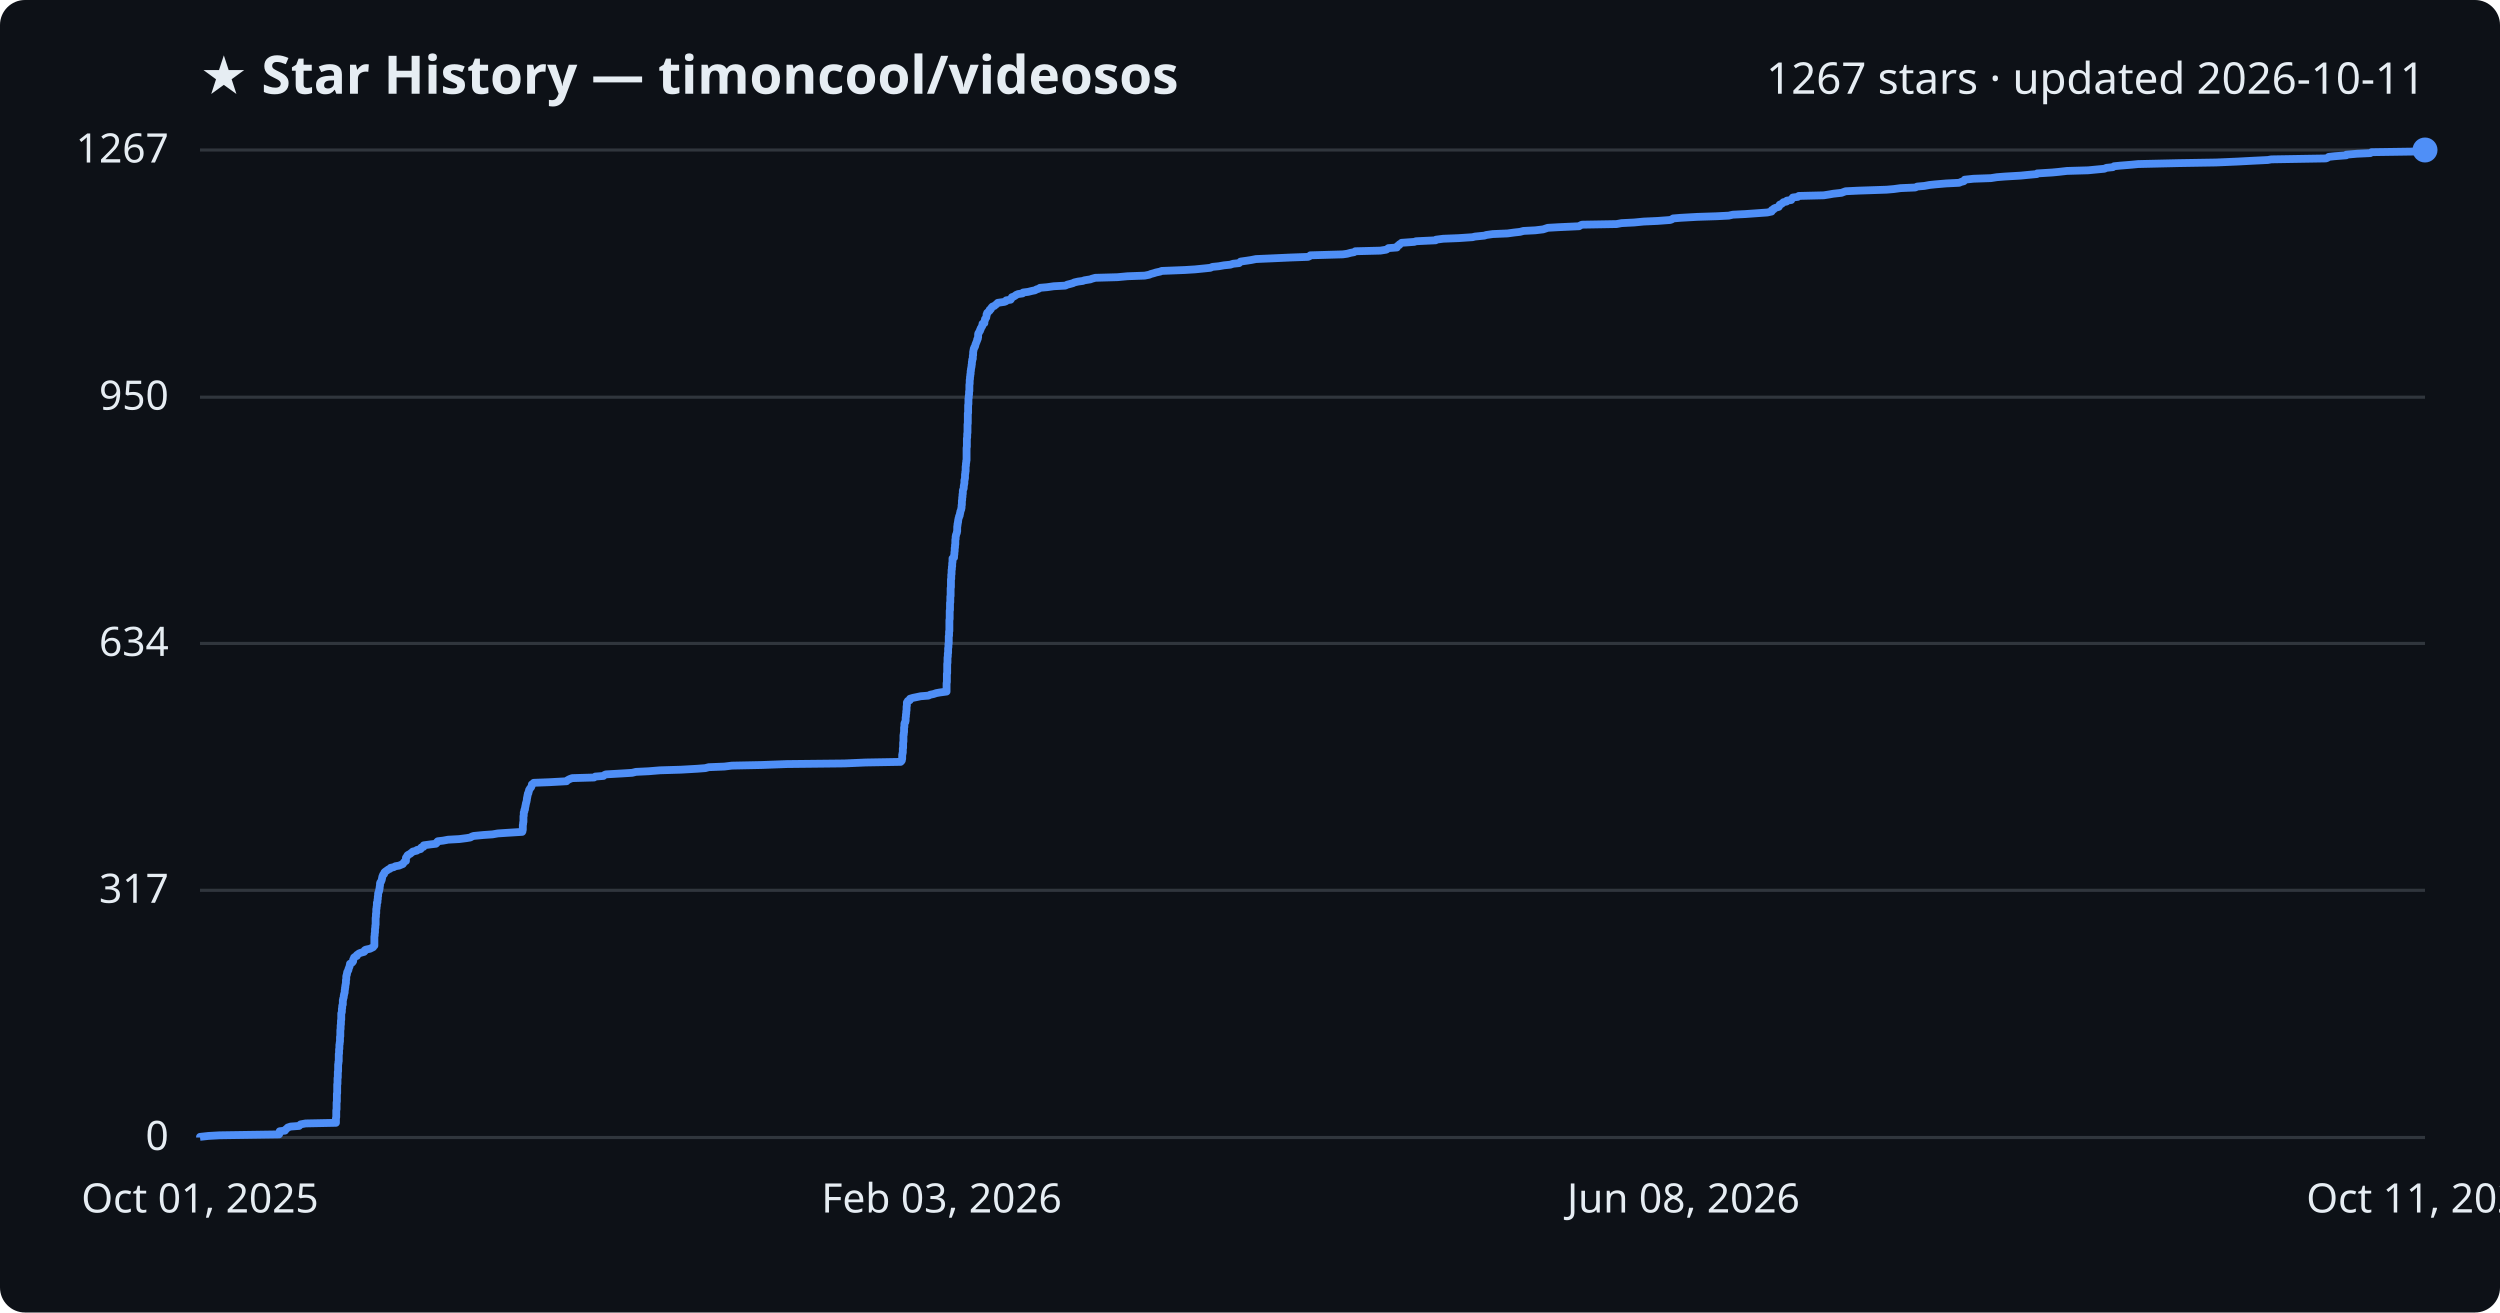
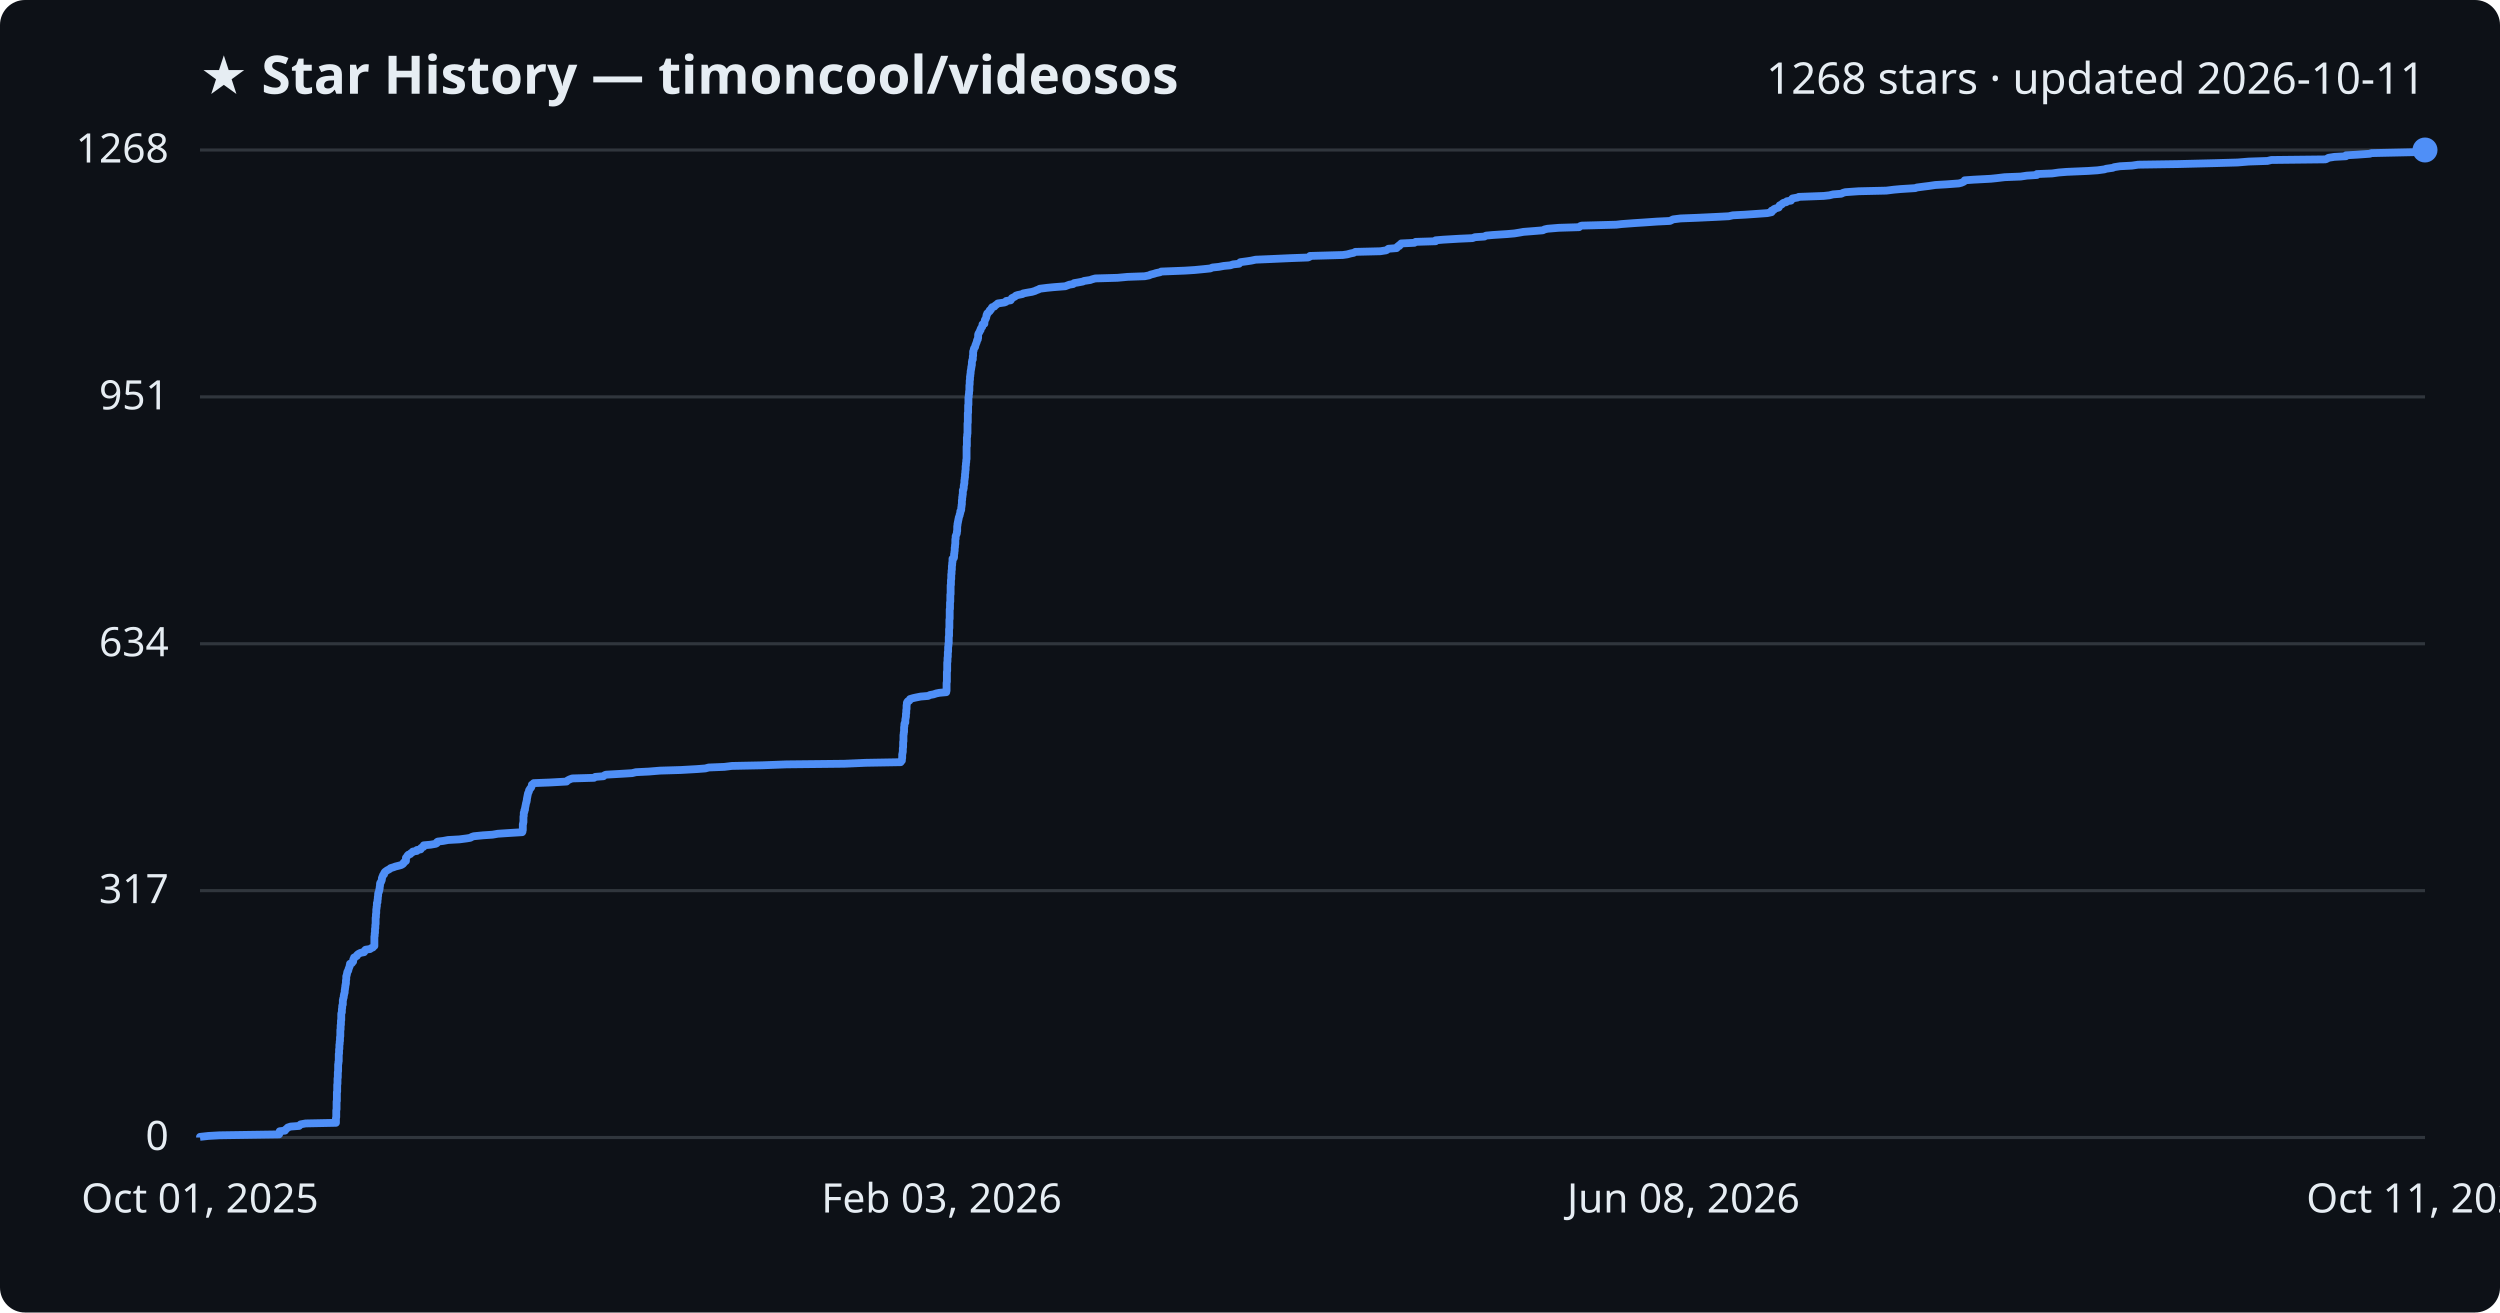
<svg xmlns="http://www.w3.org/2000/svg" viewBox="0 0 800 420" font-family="Segoe UI, sans-serif">
  <rect width="800" height="420" fill="#0d1117" rx="8" />
  <text x="64" y="30" fill="#e6edf3" font-size="17" font-weight="700">★ Star History — timoncool/videosos</text>
-   <text x="776" y="30" fill="#e6edf3" font-size="14" text-anchor="end">1267 stars · updated 2026-10-11</text>
+   <text x="776" y="30" fill="#e6edf3" font-size="14" text-anchor="end">1268 stars · updated 2026-10-11</text>
  <line x1="64" y1="364.0" x2="776" y2="364.0" stroke="#30363d" stroke-width="1" />
  <text x="54" y="368.0" fill="#e6edf3" font-size="13" text-anchor="end">0</text>
-   <line x1="64" y1="284.9" x2="776" y2="284.9" stroke="#30363d" stroke-width="1" />
-   <text x="54" y="288.9" fill="#e6edf3" font-size="13" text-anchor="end">317</text>
-   <line x1="64" y1="205.9" x2="776" y2="205.9" stroke="#30363d" stroke-width="1" />
-   <text x="54" y="209.9" fill="#e6edf3" font-size="13" text-anchor="end">634</text>
-   <line x1="64" y1="127.1" x2="776" y2="127.1" stroke="#30363d" stroke-width="1" />
-   <text x="54" y="131.1" fill="#e6edf3" font-size="13" text-anchor="end">950</text>
+   <line x1="64" y1="285.0" x2="776" y2="285.0" stroke="#30363d" stroke-width="1" />
+   <text x="54" y="289.0" fill="#e6edf3" font-size="13" text-anchor="end">317</text>
+   <line x1="64" y1="206.0" x2="776" y2="206.0" stroke="#30363d" stroke-width="1" />
+   <text x="54" y="210.0" fill="#e6edf3" font-size="13" text-anchor="end">634</text>
+   <line x1="64" y1="127.0" x2="776" y2="127.0" stroke="#30363d" stroke-width="1" />
+   <text x="54" y="131.0" fill="#e6edf3" font-size="13" text-anchor="end">951</text>
  <line x1="64" y1="48.0" x2="776" y2="48.0" stroke="#30363d" stroke-width="1" />
-   <text x="54" y="52.0" fill="#e6edf3" font-size="13" text-anchor="end">1267</text>
-   <path d="M64.0,364.0 L64.0,363.8 L66.7,363.5 L70.2,363.3 L89.3,363.0 L89.4,362.8 L89.4,362.5 L89.4,362.3 L89.5,362.0 L91.2,361.8 L91.3,361.5 L91.6,361.3 L91.9,361.0 L92.1,360.8 L93.0,360.5 L95.7,360.3 L96.0,360.0 L96.2,359.8 L97.8,359.5 L107.5,359.3 L107.5,359.0 L107.5,358.8 L107.5,358.5 L107.5,358.3 L107.5,358.0 L107.5,357.8 L107.6,357.5 L107.6,357.3 L107.6,357.0 L107.6,356.8 L107.6,356.5 L107.6,356.3 L107.6,356.0 L107.6,355.8 L107.6,355.5 L107.6,355.3 L107.7,355.0 L107.7,354.8 L107.7,354.5 L107.7,354.3 L107.7,354.0 L107.7,353.8 L107.7,353.5 L107.7,353.3 L107.7,353.0 L107.7,352.8 L107.8,352.5 L107.8,352.3 L107.8,352.0 L107.8,351.8 L107.8,351.5 L107.8,351.3 L107.8,351.0 L107.8,350.8 L107.8,350.5 L107.8,350.3 L107.8,350.0 L107.9,349.8 L107.9,349.5 L107.9,349.3 L107.9,349.0 L107.9,348.8 L107.9,348.5 L107.9,348.3 L107.9,348.0 L107.9,347.8 L107.9,347.5 L107.9,347.3 L107.9,347.0 L108.0,346.8 L108.0,346.5 L108.0,346.3 L108.0,346.0 L108.0,345.8 L108.0,345.5 L108.0,345.3 L108.0,345.0 L108.1,344.8 L108.1,344.5 L108.1,344.3 L108.1,344.0 L108.1,343.8 L108.1,343.5 L108.1,343.3 L108.1,343.0 L108.2,342.8 L108.2,342.6 L108.2,342.3 L108.2,342.1 L108.2,341.8 L108.2,341.6 L108.2,341.3 L108.2,341.1 L108.2,340.8 L108.2,340.6 L108.3,340.3 L108.3,340.1 L108.3,339.8 L108.4,339.6 L108.4,339.3 L108.4,339.1 L108.4,338.8 L108.4,338.6 L108.4,338.3 L108.4,338.1 L108.4,337.8 L108.4,337.6 L108.4,337.3 L108.5,337.1 L108.5,336.8 L108.5,336.6 L108.5,336.3 L108.5,336.1 L108.5,335.8 L108.6,335.6 L108.6,335.3 L108.6,335.1 L108.6,334.8 L108.6,334.6 L108.6,334.3 L108.7,334.1 L108.7,333.8 L108.7,333.6 L108.8,333.3 L108.8,333.1 L108.8,332.8 L108.8,332.6 L108.8,332.3 L108.8,332.1 L108.8,331.8 L108.9,331.6 L108.9,331.3 L108.9,331.1 L108.9,330.8 L108.9,330.6 L108.9,330.3 L108.9,330.1 L108.9,329.8 L108.9,329.6 L109.0,329.3 L109.0,329.1 L109.0,328.8 L109.0,328.6 L109.0,328.3 L109.0,328.1 L109.1,327.8 L109.1,327.6 L109.1,327.3 L109.1,327.1 L109.1,326.8 L109.1,326.6 L109.2,326.3 L109.2,326.1 L109.2,325.8 L109.2,325.6 L109.2,325.3 L109.2,325.1 L109.2,324.8 L109.2,324.6 L109.2,324.3 L109.3,324.1 L109.4,323.8 L109.4,323.6 L109.4,323.3 L109.4,323.1 L109.4,322.8 L109.5,322.6 L109.5,322.3 L109.5,322.1 L109.5,321.9 L109.6,321.6 L109.7,321.4 L109.7,321.1 L109.7,320.9 L109.7,320.6 L109.7,320.4 L109.7,320.1 L109.8,319.9 L109.8,319.6 L109.9,319.4 L110.0,319.1 L110.0,318.9 L110.0,318.6 L110.1,318.4 L110.1,318.1 L110.2,317.9 L110.3,317.6 L110.3,317.4 L110.3,317.1 L110.3,316.9 L110.4,316.6 L110.4,316.4 L110.4,316.1 L110.5,315.9 L110.5,315.6 L110.5,315.4 L110.6,315.1 L110.6,314.9 L110.7,314.6 L110.7,314.4 L110.7,314.1 L110.7,313.9 L110.7,313.6 L110.8,313.4 L110.8,313.1 L110.8,312.9 L110.8,312.6 L110.8,312.4 L110.9,312.1 L111.0,311.9 L111.0,311.6 L111.1,311.4 L111.1,311.1 L111.2,310.9 L111.4,310.6 L111.5,310.4 L111.5,310.1 L111.6,309.9 L111.7,309.6 L111.8,309.4 L111.9,309.1 L111.9,308.9 L112.0,308.6 L112.0,308.4 L112.6,308.1 L112.8,307.9 L113.0,307.6 L113.0,307.4 L113.0,307.1 L113.1,306.9 L113.3,306.6 L113.3,306.4 L113.7,306.1 L114.2,305.9 L114.2,305.6 L114.5,305.4 L114.9,305.1 L115.4,304.9 L116.5,304.6 L116.7,304.4 L116.7,304.1 L117.0,303.9 L118.4,303.6 L118.8,303.4 L119.4,303.1 L119.5,302.9 L119.8,302.6 L119.8,302.4 L119.8,302.1 L119.8,301.9 L119.8,301.6 L119.8,301.4 L119.8,301.1 L119.8,300.9 L119.8,300.7 L119.8,300.4 L119.8,300.2 L119.8,299.9 L119.8,299.7 L119.9,299.4 L119.9,299.2 L119.9,298.9 L119.9,298.7 L120.0,298.4 L120.0,298.2 L120.0,297.9 L120.0,297.7 L120.0,297.4 L120.0,297.2 L120.1,296.9 L120.1,296.7 L120.1,296.4 L120.1,296.2 L120.2,295.9 L120.2,295.7 L120.2,295.4 L120.2,295.2 L120.2,294.9 L120.2,294.7 L120.2,294.4 L120.2,294.2 L120.2,293.9 L120.2,293.7 L120.3,293.4 L120.3,293.2 L120.3,292.9 L120.3,292.7 L120.3,292.4 L120.4,292.2 L120.4,291.9 L120.4,291.7 L120.4,291.4 L120.4,291.2 L120.4,290.9 L120.5,290.7 L120.5,290.4 L120.5,290.2 L120.6,289.9 L120.6,289.7 L120.6,289.4 L120.6,289.2 L120.6,288.9 L120.8,288.7 L120.8,288.4 L120.8,288.2 L120.8,287.9 L120.9,287.7 L120.9,287.4 L120.9,287.2 L120.9,286.9 L121.0,286.7 L121.0,286.4 L121.0,286.2 L121.0,285.9 L121.1,285.7 L121.2,285.4 L121.3,285.2 L121.3,284.9 L121.4,284.7 L121.4,284.4 L121.5,284.2 L121.5,283.9 L121.5,283.7 L121.6,283.4 L121.6,283.2 L121.6,282.9 L121.6,282.7 L121.7,282.4 L121.9,282.2 L122.0,281.9 L122.1,281.7 L122.2,281.4 L122.2,281.2 L122.3,280.9 L122.3,280.7 L122.4,280.4 L122.5,280.2 L122.6,279.9 L122.9,279.7 L122.9,279.5 L123.0,279.2 L123.2,279.0 L123.6,278.7 L123.9,278.5 L124.3,278.2 L124.8,278.0 L125.0,277.7 L126.0,277.5 L126.5,277.2 L127.7,277.0 L128.4,276.7 L128.9,276.5 L129.1,276.2 L129.2,276.0 L129.5,275.7 L129.9,275.5 L129.9,275.2 L129.9,275.0 L129.9,274.7 L129.9,274.5 L130.1,274.2 L130.3,274.0 L130.4,273.7 L130.7,273.5 L131.3,273.2 L131.5,273.0 L131.9,272.7 L132.1,272.5 L133.4,272.2 L133.4,272.0 L134.6,271.7 L134.7,271.5 L134.8,271.2 L135.5,271.0 L135.5,270.7 L135.6,270.5 L137.8,270.2 L139.5,270.0 L139.8,269.7 L139.8,269.5 L140.1,269.2 L141.8,269.0 L143.4,268.7 L147.0,268.5 L149.3,268.2 L150.5,268.0 L151.0,267.7 L151.6,267.5 L154.7,267.2 L157.6,267.0 L159.3,266.7 L162.3,266.5 L167.1,266.2 L167.2,266.0 L167.2,265.7 L167.3,265.5 L167.3,265.2 L167.3,265.0 L167.3,264.7 L167.3,264.5 L167.3,264.2 L167.3,264.0 L167.4,263.7 L167.4,263.5 L167.4,263.2 L167.5,263.0 L167.5,262.7 L167.5,262.5 L167.5,262.2 L167.5,262.0 L167.5,261.7 L167.5,261.5 L167.5,261.2 L167.6,261.0 L167.6,260.7 L167.6,260.5 L167.6,260.2 L167.6,260.0 L167.8,259.7 L167.8,259.5 L167.8,259.2 L168.0,259.0 L168.0,258.7 L168.0,258.5 L168.1,258.3 L168.1,258.0 L168.2,257.8 L168.2,257.5 L168.3,257.3 L168.3,257.0 L168.4,256.8 L168.5,256.5 L168.5,256.3 L168.6,256.0 L168.6,255.8 L168.6,255.5 L168.7,255.3 L168.7,255.0 L168.8,254.8 L168.8,254.5 L168.9,254.3 L168.9,254.0 L169.1,253.8 L169.1,253.5 L169.2,253.3 L169.3,253.0 L169.3,252.8 L169.5,252.5 L169.6,252.3 L169.9,252.0 L170.0,251.8 L170.1,251.5 L170.2,251.3 L170.2,251.0 L170.5,250.8 L170.8,250.5 L175.9,250.3 L181.3,250.0 L181.4,249.8 L181.9,249.5 L182.3,249.3 L183.1,249.0 L190.1,248.8 L190.5,248.5 L193.1,248.3 L193.4,248.0 L193.9,247.8 L199.1,247.5 L202.3,247.3 L203.5,247.0 L207.6,246.8 L211.2,246.5 L217.9,246.3 L223.1,246.0 L225.7,245.8 L226.8,245.5 L231.8,245.3 L234.2,245.0 L243.8,244.8 L251.8,244.5 L270.2,244.3 L277.0,244.0 L288.2,243.8 L288.5,243.5 L288.6,243.3 L288.6,243.0 L288.7,242.8 L288.7,242.5 L288.7,242.3 L288.7,242.0 L288.7,241.8 L288.7,241.5 L288.8,241.3 L288.8,241.0 L288.9,240.8 L288.9,240.5 L288.9,240.3 L288.9,240.0 L288.9,239.8 L288.9,239.5 L289.0,239.3 L289.0,239.0 L289.0,238.8 L289.0,238.5 L289.0,238.3 L289.0,238.0 L289.0,237.8 L289.0,237.6 L289.1,237.3 L289.1,237.1 L289.1,236.8 L289.1,236.6 L289.1,236.3 L289.1,236.1 L289.1,235.8 L289.1,235.6 L289.1,235.3 L289.2,235.1 L289.2,234.8 L289.2,234.6 L289.3,234.3 L289.3,234.1 L289.3,233.8 L289.3,233.6 L289.3,233.3 L289.3,233.1 L289.3,232.8 L289.4,232.6 L289.4,232.3 L289.4,232.1 L289.4,231.8 L289.4,231.6 L289.5,231.3 L289.7,231.1 L289.7,230.8 L289.8,230.6 L289.8,230.3 L289.8,230.1 L289.8,229.8 L289.8,229.6 L289.9,229.3 L289.9,229.1 L289.9,228.8 L289.9,228.6 L290.0,228.3 L290.0,228.1 L290.0,227.8 L290.0,227.6 L290.1,227.3 L290.1,227.1 L290.1,226.8 L290.1,226.6 L290.1,226.3 L290.1,226.1 L290.2,225.8 L290.2,225.6 L290.2,225.3 L290.2,225.1 L290.2,224.8 L290.4,224.6 L290.5,224.3 L291.1,224.1 L291.1,223.8 L291.2,223.6 L292.2,223.3 L293.2,223.1 L294.6,222.8 L297.1,222.6 L297.7,222.3 L298.7,222.1 L299.6,221.8 L300.7,221.6 L302.9,221.3 L302.9,221.1 L302.9,220.8 L302.9,220.6 L302.9,220.3 L302.9,220.1 L302.9,219.8 L302.9,219.6 L302.9,219.3 L302.9,219.1 L302.9,218.8 L302.9,218.6 L303.0,218.3 L303.0,218.1 L303.0,217.8 L303.0,217.6 L303.0,217.3 L303.0,217.1 L303.0,216.8 L303.0,216.6 L303.0,216.4 L303.0,216.1 L303.0,215.9 L303.0,215.6 L303.1,215.4 L303.1,215.1 L303.1,214.9 L303.1,214.6 L303.1,214.4 L303.1,214.1 L303.1,213.9 L303.1,213.6 L303.1,213.4 L303.1,213.1 L303.1,212.9 L303.1,212.6 L303.1,212.4 L303.2,212.1 L303.2,211.9 L303.2,211.6 L303.2,211.4 L303.2,211.1 L303.2,210.9 L303.2,210.6 L303.2,210.4 L303.3,210.1 L303.3,209.9 L303.3,209.6 L303.3,209.4 L303.3,209.1 L303.4,208.9 L303.4,208.6 L303.4,208.4 L303.4,208.1 L303.4,207.9 L303.4,207.6 L303.4,207.4 L303.5,207.1 L303.5,206.9 L303.5,206.6 L303.5,206.4 L303.5,206.1 L303.6,205.9 L303.6,205.6 L303.6,205.4 L303.6,205.1 L303.6,204.9 L303.6,204.6 L303.6,204.4 L303.6,204.1 L303.6,203.9 L303.6,203.6 L303.7,203.4 L303.7,203.1 L303.7,202.9 L303.7,202.6 L303.7,202.4 L303.7,202.1 L303.8,201.9 L303.8,201.6 L303.8,201.4 L303.8,201.1 L303.8,200.9 L303.8,200.6 L303.8,200.4 L303.8,200.1 L303.8,199.9 L303.8,199.6 L303.8,199.4 L303.8,199.1 L303.8,198.9 L303.8,198.6 L303.8,198.4 L303.9,198.1 L303.9,197.9 L303.9,197.6 L303.9,197.4 L303.9,197.1 L303.9,196.9 L303.9,196.6 L303.9,196.4 L303.9,196.1 L303.9,195.9 L303.9,195.6 L303.9,195.4 L304.0,195.2 L304.0,194.9 L304.0,194.7 L304.0,194.4 L304.0,194.2 L304.0,193.9 L304.0,193.7 L304.0,193.4 L304.0,193.2 L304.0,192.9 L304.1,192.7 L304.1,192.4 L304.1,192.2 L304.1,191.9 L304.1,191.7 L304.1,191.4 L304.1,191.2 L304.1,190.9 L304.2,190.7 L304.2,190.4 L304.2,190.2 L304.2,189.9 L304.2,189.7 L304.2,189.4 L304.2,189.2 L304.2,188.9 L304.2,188.7 L304.2,188.4 L304.2,188.2 L304.3,187.9 L304.3,187.7 L304.3,187.4 L304.3,187.2 L304.3,186.9 L304.3,186.7 L304.3,186.4 L304.3,186.2 L304.3,185.9 L304.3,185.7 L304.3,185.4 L304.4,185.2 L304.4,184.9 L304.4,184.7 L304.4,184.4 L304.4,184.2 L304.4,183.9 L304.5,183.7 L304.5,183.4 L304.5,183.2 L304.5,182.9 L304.5,182.7 L304.5,182.4 L304.6,182.2 L304.6,181.9 L304.6,181.7 L304.6,181.4 L304.7,181.2 L304.7,180.9 L304.7,180.7 L304.7,180.4 L304.7,180.2 L304.8,179.9 L304.8,179.7 L304.8,179.4 L304.8,179.2 L304.8,178.9 L304.8,178.7 L305.3,178.4 L305.3,178.2 L305.3,177.9 L305.3,177.7 L305.4,177.4 L305.4,177.2 L305.4,176.9 L305.4,176.7 L305.5,176.4 L305.5,176.2 L305.5,175.9 L305.5,175.7 L305.5,175.4 L305.6,175.2 L305.6,174.9 L305.6,174.7 L305.6,174.4 L305.7,174.2 L305.7,174.0 L305.7,173.7 L305.7,173.5 L305.7,173.2 L305.7,173.0 L305.7,172.7 L305.8,172.5 L305.8,172.2 L305.8,172.0 L305.8,171.7 L305.9,171.5 L305.9,171.2 L306.0,171.0 L306.1,170.7 L306.2,170.5 L306.2,170.2 L306.3,170.0 L306.3,169.7 L306.3,169.5 L306.3,169.2 L306.3,169.0 L306.3,168.7 L306.3,168.5 L306.4,168.2 L306.4,168.0 L306.4,167.7 L306.5,167.5 L306.5,167.2 L306.6,167.0 L306.6,166.7 L306.6,166.5 L306.7,166.2 L306.7,166.0 L306.8,165.7 L306.9,165.5 L306.9,165.2 L307.1,165.0 L307.1,164.7 L307.2,164.5 L307.2,164.2 L307.3,164.0 L307.3,163.7 L307.4,163.5 L307.5,163.2 L307.6,163.0 L307.6,162.7 L307.7,162.5 L307.7,162.2 L307.7,162.0 L307.7,161.7 L307.8,161.5 L307.8,161.2 L307.8,161.0 L307.8,160.7 L307.8,160.5 L307.8,160.2 L307.9,160.0 L307.9,159.7 L307.9,159.5 L307.9,159.2 L308.0,159.0 L308.0,158.7 L308.0,158.5 L308.0,158.2 L308.1,158.0 L308.1,157.7 L308.1,157.5 L308.1,157.2 L308.1,157.0 L308.2,156.7 L308.3,156.5 L308.4,156.2 L308.4,156.0 L308.4,155.7 L308.4,155.5 L308.5,155.2 L308.5,155.0 L308.6,154.7 L308.6,154.5 L308.6,154.2 L308.6,154.0 L308.6,153.7 L308.7,153.5 L308.7,153.3 L308.8,153.0 L308.8,152.8 L308.8,152.5 L308.8,152.3 L308.8,152.0 L308.8,151.8 L308.9,151.5 L308.9,151.3 L308.9,151.0 L309.0,150.8 L309.0,150.5 L309.0,150.3 L309.0,150.0 L309.0,149.8 L309.0,149.5 L309.0,149.3 L309.1,149.0 L309.1,148.8 L309.1,148.5 L309.1,148.3 L309.2,148.0 L309.2,147.8 L309.2,147.5 L309.3,147.3 L309.3,147.0 L309.3,146.8 L309.3,146.5 L309.3,146.3 L309.3,146.0 L309.3,145.8 L309.3,145.5 L309.3,145.3 L309.3,145.0 L309.3,144.8 L309.3,144.5 L309.3,144.3 L309.3,144.0 L309.3,143.8 L309.3,143.5 L309.3,143.3 L309.4,143.0 L309.4,142.8 L309.4,142.5 L309.4,142.3 L309.4,142.0 L309.4,141.8 L309.4,141.5 L309.4,141.3 L309.4,141.0 L309.4,140.8 L309.4,140.5 L309.4,140.3 L309.5,140.0 L309.5,139.8 L309.5,139.5 L309.5,139.3 L309.5,139.0 L309.5,138.8 L309.6,138.5 L309.6,138.3 L309.6,138.0 L309.6,137.8 L309.6,137.5 L309.6,137.3 L309.6,137.0 L309.6,136.8 L309.6,136.5 L309.6,136.3 L309.6,136.0 L309.6,135.8 L309.7,135.5 L309.7,135.3 L309.7,135.0 L309.7,134.8 L309.7,134.5 L309.7,134.3 L309.7,134.0 L309.7,133.8 L309.7,133.5 L309.7,133.3 L309.7,133.0 L309.7,132.8 L309.7,132.5 L309.7,132.3 L309.8,132.1 L309.8,131.8 L309.8,131.6 L309.8,131.3 L309.8,131.1 L309.8,130.8 L309.8,130.6 L309.8,130.3 L309.8,130.1 L309.8,129.8 L309.8,129.6 L309.9,129.3 L309.9,129.1 L309.9,128.8 L309.9,128.6 L309.9,128.3 L309.9,128.1 L309.9,127.8 L309.9,127.6 L310.0,127.3 L310.0,127.1 L310.0,126.8 L310.0,126.6 L310.1,126.3 L310.1,126.1 L310.1,125.8 L310.1,125.6 L310.1,125.3 L310.2,125.1 L310.2,124.8 L310.2,124.6 L310.2,124.3 L310.2,124.1 L310.2,123.8 L310.2,123.6 L310.2,123.3 L310.2,123.1 L310.3,122.8 L310.3,122.6 L310.3,122.3 L310.3,122.1 L310.3,121.8 L310.3,121.6 L310.4,121.3 L310.4,121.1 L310.4,120.8 L310.4,120.6 L310.5,120.3 L310.5,120.1 L310.5,119.8 L310.6,119.6 L310.6,119.3 L310.6,119.1 L310.6,118.8 L310.7,118.6 L310.7,118.3 L310.7,118.1 L310.8,117.8 L310.8,117.6 L310.9,117.3 L310.9,117.1 L310.9,116.8 L311.0,116.6 L311.0,116.3 L311.0,116.1 L311.0,115.8 L311.1,115.6 L311.1,115.3 L311.1,115.1 L311.3,114.8 L311.3,114.6 L311.3,114.3 L311.3,114.1 L311.3,113.8 L311.4,113.6 L311.4,113.3 L311.4,113.1 L311.4,112.8 L311.4,112.6 L311.5,112.3 L311.5,112.1 L311.6,111.8 L311.6,111.6 L311.8,111.3 L311.8,111.1 L312.0,110.9 L312.1,110.6 L312.1,110.4 L312.2,110.1 L312.3,109.9 L312.4,109.6 L312.5,109.4 L312.6,109.1 L312.7,108.9 L312.7,108.6 L312.9,108.4 L312.9,108.1 L313.0,107.9 L313.0,107.6 L313.0,107.4 L313.0,107.1 L313.0,106.9 L313.1,106.6 L313.3,106.4 L313.4,106.1 L313.6,105.9 L313.6,105.6 L313.8,105.4 L313.8,105.1 L314.0,104.9 L314.1,104.6 L314.3,104.4 L314.3,104.1 L314.4,103.9 L314.4,103.6 L315.0,103.4 L315.0,103.1 L315.0,102.9 L315.1,102.6 L315.2,102.4 L315.2,102.1 L315.4,101.9 L315.6,101.6 L315.6,101.4 L315.7,101.1 L315.7,100.9 L315.7,100.6 L315.9,100.4 L315.9,100.1 L316.2,99.9 L316.4,99.6 L316.7,99.4 L316.7,99.1 L317.1,98.9 L317.2,98.6 L317.3,98.4 L317.6,98.1 L318.2,97.9 L318.5,97.6 L318.8,97.4 L319.1,97.1 L319.3,96.9 L321.4,96.6 L321.9,96.4 L322.0,96.1 L323.4,95.9 L323.6,95.6 L323.7,95.4 L323.8,95.1 L324.4,94.9 L324.9,94.6 L325.1,94.4 L325.8,94.1 L327.2,93.9 L327.4,93.6 L329.0,93.4 L330.2,93.1 L331.2,92.9 L331.7,92.6 L332.4,92.4 L332.8,92.1 L335.1,91.9 L337.2,91.6 L340.9,91.4 L341.5,91.1 L342.3,90.9 L343.4,90.6 L343.7,90.4 L345.0,90.1 L346.5,89.9 L347.0,89.7 L348.9,89.4 L349.4,89.2 L350.5,88.9 L357.6,88.7 L360.8,88.4 L366.3,88.2 L367.8,87.9 L368.2,87.7 L369.3,87.4 L369.9,87.2 L371.3,86.9 L371.7,86.7 L379.2,86.4 L382.4,86.2 L385.4,85.9 L387.3,85.7 L388.0,85.4 L390.0,85.2 L391.7,84.9 L393.7,84.7 L394.6,84.4 L396.5,84.2 L396.8,83.9 L397.0,83.7 L399.1,83.4 L400.4,83.2 L401.9,82.9 L406.5,82.7 L413.1,82.4 L418.6,82.2 L419.2,81.9 L419.3,81.7 L429.7,81.4 L431.1,81.2 L432.2,80.9 L433.3,80.7 L433.7,80.4 L441.7,80.2 L443.6,79.9 L443.9,79.7 L444.3,79.4 L447.0,79.2 L447.1,78.9 L447.2,78.7 L447.8,78.4 L447.8,78.2 L448.3,77.9 L448.5,77.7 L452.6,77.4 L453.1,77.2 L459.4,76.9 L459.5,76.7 L461.8,76.4 L466.8,76.2 L471.2,75.9 L472.0,75.7 L475.0,75.4 L475.6,75.2 L477.7,74.9 L482.4,74.7 L484.6,74.4 L486.4,74.2 L487.5,73.9 L491.3,73.7 L493.8,73.4 L494.4,73.2 L495.3,72.9 L498.8,72.7 L505.3,72.4 L505.6,72.2 L506.2,71.9 L517.3,71.7 L518.9,71.4 L522.9,71.2 L526.0,70.9 L530.4,70.7 L534.4,70.4 L535.0,70.2 L535.4,69.9 L537.8,69.7 L543.1,69.4 L549.3,69.2 L553.2,69.0 L554.5,68.7 L558.5,68.5 L562.7,68.2 L565.5,68.0 L566.9,67.7 L566.9,67.5 L567.0,67.2 L567.6,67.0 L567.7,66.7 L568.2,66.5 L569.2,66.2 L569.3,66.0 L569.5,65.7 L569.5,65.5 L570.2,65.2 L570.4,65.0 L570.7,64.7 L571.7,64.5 L571.8,64.2 L573.2,64.0 L573.3,63.7 L573.5,63.5 L573.7,63.2 L575.3,63.0 L575.6,62.7 L583.6,62.5 L585.5,62.2 L586.6,62.0 L589.3,61.7 L589.8,61.5 L590.6,61.2 L594.8,61.0 L603.7,60.7 L606.0,60.5 L608.2,60.2 L612.9,60.0 L613.5,59.7 L615.8,59.5 L617.4,59.2 L619.3,59.0 L622.8,58.7 L626.9,58.5 L627.6,58.2 L628.4,58.0 L628.7,57.7 L628.7,57.5 L631.5,57.2 L637.1,57.0 L639.0,56.7 L641.5,56.5 L646.6,56.2 L648.6,56.0 L651.8,55.7 L651.9,55.5 L656.7,55.2 L658.8,55.0 L661.4,54.7 L668.2,54.5 L671.3,54.2 L673.4,54.0 L674.1,53.7 L676.1,53.5 L676.5,53.2 L678.5,53.0 L682.2,52.7 L684.2,52.5 L697.1,52.2 L709.1,52.0 L716.0,51.7 L719.7,51.5 L725.7,51.2 L726.8,51.0 L744.3,50.7 L744.8,50.5 L745.2,50.2 L747.0,50.0 L750.8,49.7 L750.8,49.5 L754.2,49.2 L758.5,49.0 L758.9,48.7 L772.4,48.5 L775.0,48.2 L776.0,48.0 L776.0,48.0" fill="none" stroke="#4f8ff7" stroke-width="2.5" stroke-linejoin="round" />
+   <text x="54" y="52.0" fill="#e6edf3" font-size="13" text-anchor="end">1268</text>
+   <path d="M64.0,364.0 L64.0,363.8 L66.7,363.5 L70.2,363.3 L89.3,363.0 L89.4,362.8 L89.4,362.5 L89.4,362.3 L89.5,362.0 L91.2,361.8 L91.3,361.5 L91.6,361.3 L91.9,361.0 L92.1,360.8 L93.0,360.5 L95.7,360.3 L96.0,360.0 L96.2,359.8 L97.8,359.5 L107.5,359.3 L107.5,359.0 L107.5,358.8 L107.5,358.5 L107.5,358.3 L107.5,358.0 L107.5,357.8 L107.6,357.5 L107.6,357.3 L107.6,357.0 L107.6,356.8 L107.6,356.5 L107.6,356.3 L107.6,356.0 L107.6,355.8 L107.6,355.5 L107.6,355.3 L107.7,355.0 L107.7,354.8 L107.7,354.5 L107.7,354.3 L107.7,354.0 L107.7,353.8 L107.7,353.5 L107.7,353.3 L107.7,353.0 L107.7,352.8 L107.7,352.5 L107.8,352.3 L107.8,352.0 L107.8,351.8 L107.8,351.5 L107.8,351.3 L107.8,351.0 L107.8,350.8 L107.8,350.5 L107.8,350.3 L107.8,350.0 L107.8,349.8 L107.8,349.5 L107.9,349.3 L107.9,349.0 L107.9,348.8 L107.9,348.5 L107.9,348.3 L107.9,348.1 L107.9,347.8 L107.9,347.6 L107.9,347.3 L107.9,347.1 L108.0,346.8 L108.0,346.6 L108.0,346.3 L108.0,346.1 L108.0,345.8 L108.0,345.6 L108.0,345.3 L108.0,345.1 L108.1,344.8 L108.1,344.6 L108.1,344.3 L108.1,344.1 L108.1,343.8 L108.1,343.6 L108.1,343.3 L108.1,343.1 L108.2,342.8 L108.2,342.6 L108.2,342.3 L108.2,342.1 L108.2,341.8 L108.2,341.6 L108.2,341.3 L108.2,341.1 L108.2,340.8 L108.2,340.6 L108.3,340.3 L108.3,340.1 L108.3,339.8 L108.4,339.6 L108.4,339.3 L108.4,339.1 L108.4,338.8 L108.4,338.6 L108.4,338.3 L108.4,338.1 L108.4,337.8 L108.4,337.6 L108.4,337.3 L108.5,337.1 L108.5,336.8 L108.5,336.6 L108.5,336.3 L108.5,336.1 L108.5,335.8 L108.6,335.6 L108.6,335.3 L108.6,335.1 L108.6,334.8 L108.6,334.6 L108.6,334.3 L108.7,334.1 L108.7,333.8 L108.7,333.6 L108.7,333.3 L108.8,333.1 L108.8,332.8 L108.8,332.6 L108.8,332.4 L108.8,332.1 L108.8,331.9 L108.9,331.6 L108.9,331.4 L108.9,331.1 L108.9,330.9 L108.9,330.6 L108.9,330.4 L108.9,330.1 L108.9,329.9 L108.9,329.6 L109.0,329.4 L109.0,329.1 L109.0,328.9 L109.0,328.6 L109.0,328.4 L109.0,328.1 L109.1,327.9 L109.1,327.6 L109.1,327.4 L109.1,327.1 L109.1,326.9 L109.1,326.6 L109.2,326.4 L109.2,326.1 L109.2,325.9 L109.2,325.6 L109.2,325.4 L109.2,325.1 L109.2,324.9 L109.2,324.6 L109.2,324.4 L109.3,324.1 L109.4,323.9 L109.4,323.6 L109.4,323.4 L109.4,323.1 L109.4,322.9 L109.5,322.6 L109.5,322.4 L109.5,322.1 L109.5,321.9 L109.6,321.6 L109.7,321.4 L109.7,321.1 L109.7,320.9 L109.7,320.6 L109.7,320.4 L109.7,320.1 L109.8,319.9 L109.8,319.6 L109.9,319.4 L110.0,319.1 L110.0,318.9 L110.0,318.6 L110.1,318.4 L110.1,318.1 L110.2,317.9 L110.3,317.6 L110.3,317.4 L110.3,317.1 L110.3,316.9 L110.4,316.6 L110.4,316.4 L110.4,316.2 L110.5,315.9 L110.5,315.7 L110.5,315.4 L110.6,315.2 L110.6,314.9 L110.7,314.7 L110.7,314.4 L110.7,314.2 L110.7,313.9 L110.7,313.7 L110.8,313.4 L110.8,313.2 L110.8,312.9 L110.8,312.7 L110.8,312.4 L110.9,312.2 L111.0,311.9 L111.0,311.7 L111.1,311.4 L111.1,311.2 L111.2,310.9 L111.4,310.7 L111.5,310.4 L111.5,310.2 L111.6,309.9 L111.7,309.7 L111.8,309.4 L111.9,309.2 L111.9,308.9 L112.0,308.7 L112.0,308.4 L112.6,308.2 L112.8,307.9 L113.0,307.7 L113.0,307.4 L113.0,307.2 L113.1,306.9 L113.3,306.7 L113.3,306.4 L113.7,306.2 L114.2,305.9 L114.2,305.7 L114.5,305.4 L114.8,305.2 L115.4,304.9 L116.5,304.7 L116.7,304.4 L116.7,304.2 L117.0,303.9 L118.4,303.7 L118.8,303.4 L119.3,303.2 L119.5,302.9 L119.8,302.7 L119.8,302.4 L119.8,302.2 L119.8,301.9 L119.8,301.7 L119.8,301.4 L119.8,301.2 L119.8,300.9 L119.8,300.7 L119.8,300.5 L119.8,300.2 L119.8,300.0 L119.8,299.7 L119.9,299.5 L119.9,299.2 L119.9,299.0 L119.9,298.7 L120.0,298.5 L120.0,298.2 L120.0,298.0 L120.0,297.7 L120.0,297.5 L120.0,297.2 L120.1,297.0 L120.1,296.7 L120.1,296.5 L120.1,296.2 L120.1,296.0 L120.2,295.7 L120.2,295.5 L120.2,295.2 L120.2,295.0 L120.2,294.7 L120.2,294.5 L120.2,294.2 L120.2,294.0 L120.2,293.7 L120.3,293.5 L120.3,293.2 L120.3,293.0 L120.3,292.7 L120.3,292.5 L120.4,292.2 L120.4,292.0 L120.4,291.7 L120.4,291.5 L120.4,291.2 L120.4,291.0 L120.5,290.7 L120.5,290.5 L120.5,290.2 L120.6,290.0 L120.6,289.7 L120.6,289.5 L120.6,289.2 L120.6,289.0 L120.8,288.7 L120.8,288.5 L120.8,288.2 L120.8,288.0 L120.9,287.7 L120.9,287.5 L120.9,287.2 L120.9,287.0 L121.0,286.7 L121.0,286.5 L121.0,286.2 L121.0,286.0 L121.1,285.7 L121.2,285.5 L121.3,285.2 L121.3,285.0 L121.4,284.8 L121.4,284.5 L121.5,284.3 L121.5,284.0 L121.5,283.8 L121.6,283.5 L121.6,283.3 L121.6,283.0 L121.6,282.8 L121.7,282.5 L121.9,282.3 L122.0,282.0 L122.1,281.8 L122.2,281.5 L122.2,281.3 L122.2,281.0 L122.3,280.8 L122.4,280.5 L122.5,280.3 L122.6,280.0 L122.9,279.8 L122.9,279.5 L123.0,279.3 L123.2,279.0 L123.5,278.8 L123.9,278.5 L124.3,278.3 L124.8,278.0 L125.0,277.8 L126.0,277.5 L126.5,277.3 L127.7,277.0 L128.4,276.8 L128.9,276.5 L129.1,276.3 L129.2,276.0 L129.5,275.8 L129.9,275.5 L129.9,275.3 L129.9,275.0 L129.9,274.8 L129.9,274.5 L130.1,274.3 L130.3,274.0 L130.4,273.8 L130.7,273.5 L131.3,273.3 L131.5,273.0 L131.9,272.8 L132.1,272.5 L133.4,272.3 L133.4,272.0 L134.6,271.8 L134.7,271.5 L134.8,271.3 L135.5,271.0 L135.5,270.8 L135.6,270.5 L137.8,270.3 L139.5,270.0 L139.8,269.8 L139.8,269.5 L140.1,269.3 L141.8,269.1 L143.4,268.8 L147.0,268.6 L149.3,268.3 L150.5,268.1 L151.0,267.8 L151.6,267.6 L154.6,267.3 L157.6,267.1 L159.3,266.8 L162.3,266.6 L167.1,266.3 L167.2,266.1 L167.2,265.8 L167.3,265.6 L167.3,265.3 L167.3,265.1 L167.3,264.8 L167.3,264.6 L167.3,264.3 L167.3,264.1 L167.3,263.8 L167.4,263.6 L167.4,263.3 L167.5,263.1 L167.5,262.8 L167.5,262.6 L167.5,262.3 L167.5,262.1 L167.5,261.8 L167.5,261.6 L167.5,261.3 L167.6,261.1 L167.6,260.8 L167.6,260.6 L167.6,260.3 L167.6,260.1 L167.8,259.8 L167.8,259.6 L167.8,259.3 L168.0,259.1 L168.0,258.8 L168.0,258.6 L168.1,258.3 L168.1,258.1 L168.2,257.8 L168.2,257.6 L168.3,257.3 L168.3,257.1 L168.4,256.8 L168.5,256.6 L168.5,256.3 L168.6,256.1 L168.6,255.8 L168.6,255.6 L168.7,255.3 L168.7,255.1 L168.8,254.8 L168.8,254.6 L168.9,254.3 L168.9,254.1 L169.0,253.8 L169.1,253.6 L169.2,253.4 L169.3,253.1 L169.3,252.9 L169.5,252.6 L169.6,252.4 L169.9,252.1 L170.0,251.9 L170.1,251.6 L170.2,251.4 L170.2,251.1 L170.5,250.9 L170.8,250.6 L175.9,250.4 L181.3,250.1 L181.4,249.9 L181.9,249.6 L182.3,249.4 L183.1,249.1 L190.1,248.9 L190.5,248.6 L193.1,248.4 L193.4,248.1 L193.9,247.9 L199.1,247.6 L202.3,247.4 L203.5,247.1 L207.6,246.9 L211.2,246.6 L217.9,246.4 L223.1,246.1 L225.7,245.9 L226.8,245.6 L231.8,245.4 L234.2,245.1 L243.8,244.9 L251.7,244.6 L270.2,244.4 L277.0,244.1 L288.2,243.9 L288.4,243.6 L288.6,243.4 L288.6,243.1 L288.6,242.9 L288.7,242.6 L288.7,242.4 L288.7,242.1 L288.7,241.9 L288.7,241.6 L288.7,241.4 L288.8,241.1 L288.8,240.9 L288.9,240.6 L288.9,240.4 L288.9,240.1 L288.9,239.9 L288.9,239.6 L288.9,239.4 L289.0,239.1 L289.0,238.9 L289.0,238.6 L289.0,238.4 L289.0,238.1 L289.0,237.9 L289.0,237.6 L289.0,237.4 L289.1,237.2 L289.1,236.9 L289.1,236.7 L289.1,236.4 L289.1,236.2 L289.1,235.9 L289.1,235.7 L289.1,235.4 L289.1,235.2 L289.2,234.9 L289.2,234.7 L289.2,234.4 L289.3,234.2 L289.3,233.9 L289.3,233.7 L289.3,233.4 L289.3,233.2 L289.3,232.9 L289.3,232.7 L289.4,232.4 L289.4,232.2 L289.4,231.9 L289.4,231.7 L289.5,231.4 L289.7,231.2 L289.7,230.9 L289.7,230.7 L289.7,230.4 L289.7,230.2 L289.8,229.9 L289.8,229.7 L289.9,229.4 L289.9,229.2 L289.9,228.9 L289.9,228.7 L289.9,228.4 L290.0,228.2 L290.0,227.9 L290.0,227.7 L290.0,227.4 L290.0,227.2 L290.1,226.9 L290.1,226.7 L290.1,226.4 L290.1,226.2 L290.1,225.9 L290.1,225.7 L290.2,225.4 L290.2,225.2 L290.2,224.9 L290.3,224.7 L290.5,224.4 L291.0,224.2 L291.1,223.9 L291.2,223.7 L292.2,223.4 L293.1,223.2 L294.6,222.9 L297.0,222.7 L297.6,222.4 L298.7,222.2 L299.6,221.9 L300.6,221.7 L302.8,221.5 L302.8,221.2 L302.9,221.0 L302.9,220.7 L302.9,220.5 L302.9,220.2 L302.9,220.0 L302.9,219.7 L302.9,219.5 L302.9,219.2 L302.9,219.0 L302.9,218.7 L302.9,218.5 L303.0,218.2 L303.0,218.0 L303.0,217.7 L303.0,217.5 L303.0,217.2 L303.0,217.0 L303.0,216.7 L303.0,216.5 L303.0,216.2 L303.0,216.0 L303.0,215.7 L303.0,215.5 L303.0,215.2 L303.0,215.0 L303.1,214.7 L303.1,214.5 L303.1,214.2 L303.1,214.0 L303.1,213.7 L303.1,213.5 L303.1,213.2 L303.1,213.0 L303.1,212.7 L303.1,212.5 L303.1,212.2 L303.1,212.0 L303.2,211.7 L303.2,211.5 L303.2,211.2 L303.2,211.0 L303.2,210.7 L303.2,210.5 L303.3,210.2 L303.3,210.0 L303.3,209.7 L303.3,209.5 L303.3,209.2 L303.3,209.0 L303.3,208.7 L303.4,208.5 L303.4,208.2 L303.4,208.0 L303.4,207.7 L303.4,207.5 L303.4,207.2 L303.4,207.0 L303.5,206.7 L303.5,206.5 L303.5,206.2 L303.5,206.0 L303.6,205.8 L303.6,205.5 L303.6,205.3 L303.6,205.0 L303.6,204.8 L303.6,204.5 L303.6,204.3 L303.6,204.0 L303.6,203.8 L303.7,203.5 L303.7,203.3 L303.7,203.0 L303.7,202.8 L303.7,202.5 L303.7,202.3 L303.7,202.0 L303.7,201.8 L303.7,201.5 L303.7,201.3 L303.8,201.0 L303.8,200.8 L303.8,200.5 L303.8,200.3 L303.8,200.0 L303.8,199.8 L303.8,199.5 L303.8,199.3 L303.8,199.0 L303.8,198.8 L303.8,198.5 L303.8,198.3 L303.9,198.0 L303.9,197.8 L303.9,197.5 L303.9,197.3 L303.9,197.0 L303.9,196.8 L303.9,196.5 L303.9,196.3 L303.9,196.0 L303.9,195.8 L303.9,195.5 L303.9,195.3 L303.9,195.0 L304.0,194.8 L304.0,194.5 L304.0,194.3 L304.0,194.0 L304.0,193.8 L304.0,193.5 L304.0,193.3 L304.0,193.0 L304.0,192.8 L304.1,192.5 L304.1,192.3 L304.1,192.0 L304.1,191.8 L304.1,191.5 L304.1,191.3 L304.1,191.0 L304.1,190.8 L304.1,190.5 L304.1,190.3 L304.2,190.1 L304.2,189.8 L304.2,189.6 L304.2,189.3 L304.2,189.1 L304.2,188.8 L304.2,188.6 L304.2,188.3 L304.2,188.1 L304.2,187.8 L304.2,187.6 L304.2,187.3 L304.3,187.1 L304.3,186.8 L304.3,186.6 L304.3,186.3 L304.3,186.1 L304.3,185.8 L304.3,185.6 L304.4,185.3 L304.4,185.1 L304.4,184.8 L304.4,184.6 L304.4,184.3 L304.4,184.1 L304.4,183.8 L304.5,183.6 L304.5,183.3 L304.5,183.1 L304.5,182.8 L304.5,182.6 L304.6,182.3 L304.6,182.1 L304.6,181.8 L304.6,181.6 L304.6,181.3 L304.6,181.1 L304.7,180.8 L304.7,180.6 L304.7,180.3 L304.7,180.1 L304.8,179.8 L304.8,179.6 L304.8,179.3 L304.8,179.1 L304.8,178.8 L305.2,178.6 L305.3,178.3 L305.3,178.1 L305.3,177.8 L305.3,177.6 L305.3,177.3 L305.4,177.1 L305.4,176.8 L305.4,176.6 L305.5,176.3 L305.5,176.1 L305.5,175.8 L305.5,175.6 L305.5,175.3 L305.6,175.1 L305.6,174.8 L305.6,174.6 L305.6,174.4 L305.7,174.1 L305.7,173.9 L305.7,173.6 L305.7,173.4 L305.7,173.1 L305.7,172.9 L305.7,172.6 L305.8,172.4 L305.8,172.1 L305.8,171.9 L305.8,171.6 L305.9,171.4 L306.0,171.1 L306.1,170.9 L306.2,170.6 L306.2,170.4 L306.2,170.1 L306.3,169.9 L306.3,169.6 L306.3,169.4 L306.3,169.1 L306.3,168.9 L306.3,168.6 L306.3,168.4 L306.4,168.1 L306.4,167.9 L306.4,167.6 L306.5,167.4 L306.5,167.1 L306.6,166.9 L306.6,166.6 L306.7,166.4 L306.7,166.1 L306.8,165.9 L306.8,165.6 L306.9,165.4 L307.0,165.1 L307.1,164.9 L307.1,164.6 L307.2,164.4 L307.3,164.1 L307.3,163.9 L307.3,163.6 L307.5,163.4 L307.6,163.1 L307.6,162.9 L307.6,162.6 L307.6,162.4 L307.7,162.1 L307.7,161.9 L307.7,161.6 L307.8,161.4 L307.8,161.1 L307.8,160.9 L307.8,160.6 L307.8,160.4 L307.8,160.1 L307.9,159.9 L307.9,159.6 L307.9,159.4 L307.9,159.1 L308.0,158.9 L308.0,158.6 L308.0,158.4 L308.1,158.2 L308.1,157.9 L308.1,157.7 L308.1,157.4 L308.1,157.2 L308.1,156.9 L308.3,156.7 L308.3,156.4 L308.4,156.2 L308.4,155.9 L308.4,155.7 L308.4,155.4 L308.5,155.2 L308.5,154.9 L308.6,154.7 L308.6,154.4 L308.6,154.2 L308.6,153.9 L308.6,153.7 L308.7,153.4 L308.7,153.2 L308.7,152.9 L308.8,152.7 L308.8,152.4 L308.8,152.2 L308.8,151.9 L308.8,151.7 L308.9,151.4 L308.9,151.2 L308.9,150.9 L308.9,150.7 L309.0,150.4 L309.0,150.2 L309.0,149.9 L309.0,149.7 L309.0,149.4 L309.0,149.2 L309.1,148.9 L309.1,148.7 L309.1,148.4 L309.1,148.2 L309.2,147.9 L309.2,147.7 L309.2,147.4 L309.2,147.2 L309.3,146.9 L309.3,146.7 L309.3,146.4 L309.3,146.2 L309.3,145.9 L309.3,145.7 L309.3,145.4 L309.3,145.2 L309.3,144.9 L309.3,144.7 L309.3,144.4 L309.3,144.2 L309.3,143.9 L309.3,143.7 L309.3,143.4 L309.3,143.2 L309.3,142.9 L309.4,142.7 L309.4,142.5 L309.4,142.2 L309.4,142.0 L309.4,141.7 L309.4,141.5 L309.4,141.2 L309.4,141.0 L309.4,140.7 L309.4,140.5 L309.4,140.2 L309.4,140.0 L309.5,139.7 L309.5,139.5 L309.5,139.2 L309.5,139.0 L309.6,138.7 L309.6,138.5 L309.6,138.2 L309.6,138.0 L309.6,137.7 L309.6,137.5 L309.6,137.2 L309.6,137.0 L309.6,136.7 L309.6,136.5 L309.6,136.2 L309.6,136.0 L309.6,135.7 L309.6,135.5 L309.7,135.2 L309.7,135.0 L309.7,134.7 L309.7,134.5 L309.7,134.2 L309.7,134.0 L309.7,133.7 L309.7,133.5 L309.7,133.2 L309.7,133.0 L309.7,132.7 L309.7,132.5 L309.7,132.2 L309.8,132.0 L309.8,131.7 L309.8,131.5 L309.8,131.2 L309.8,131.0 L309.8,130.7 L309.8,130.5 L309.8,130.2 L309.8,130.0 L309.8,129.7 L309.9,129.5 L309.9,129.2 L309.9,129.0 L309.9,128.7 L309.9,128.5 L309.9,128.2 L309.9,128.0 L309.9,127.7 L309.9,127.5 L309.9,127.2 L310.0,127.0 L310.0,126.8 L310.0,126.5 L310.0,126.3 L310.1,126.0 L310.1,125.8 L310.1,125.5 L310.1,125.3 L310.2,125.0 L310.2,124.8 L310.2,124.5 L310.2,124.3 L310.2,124.0 L310.2,123.8 L310.2,123.5 L310.2,123.3 L310.3,123.0 L310.3,122.8 L310.3,122.5 L310.3,122.3 L310.3,122.0 L310.3,121.8 L310.4,121.5 L310.4,121.3 L310.4,121.0 L310.4,120.8 L310.4,120.5 L310.5,120.3 L310.5,120.0 L310.5,119.8 L310.6,119.5 L310.6,119.3 L310.6,119.0 L310.6,118.8 L310.7,118.5 L310.7,118.3 L310.8,118.0 L310.8,117.8 L310.8,117.5 L310.9,117.3 L310.9,117.0 L311.0,116.8 L311.0,116.5 L311.0,116.3 L311.0,116.0 L311.0,115.8 L311.1,115.5 L311.1,115.3 L311.3,115.0 L311.3,114.8 L311.3,114.5 L311.3,114.3 L311.3,114.0 L311.4,113.8 L311.4,113.5 L311.4,113.3 L311.4,113.0 L311.4,112.8 L311.4,112.5 L311.5,112.3 L311.6,112.0 L311.6,111.8 L311.7,111.5 L311.8,111.3 L312.0,111.1 L312.1,110.8 L312.1,110.6 L312.2,110.3 L312.3,110.1 L312.4,109.8 L312.5,109.6 L312.6,109.3 L312.6,109.1 L312.7,108.8 L312.9,108.6 L312.9,108.3 L313.0,108.1 L313.0,107.8 L313.0,107.6 L313.0,107.3 L313.0,107.1 L313.1,106.8 L313.2,106.6 L313.4,106.3 L313.5,106.1 L313.6,105.8 L313.8,105.6 L313.8,105.3 L313.9,105.1 L314.1,104.8 L314.3,104.6 L314.3,104.3 L314.4,104.1 L314.4,103.8 L315.0,103.6 L315.0,103.3 L315.0,103.1 L315.1,102.8 L315.1,102.6 L315.2,102.3 L315.4,102.1 L315.5,101.8 L315.6,101.6 L315.6,101.3 L315.7,101.1 L315.7,100.8 L315.9,100.6 L315.9,100.3 L316.2,100.1 L316.4,99.8 L316.7,99.6 L316.7,99.3 L317.1,99.1 L317.2,98.8 L317.3,98.6 L317.5,98.3 L318.2,98.1 L318.4,97.8 L318.7,97.6 L319.1,97.3 L319.3,97.1 L321.4,96.8 L321.9,96.6 L322.0,96.3 L323.4,96.1 L323.6,95.8 L323.7,95.6 L323.8,95.4 L324.4,95.1 L324.8,94.9 L325.1,94.6 L325.7,94.4 L327.2,94.1 L327.4,93.9 L329.0,93.6 L330.2,93.4 L331.2,93.1 L331.6,92.9 L332.4,92.6 L332.7,92.4 L335.1,92.1 L337.1,91.9 L340.9,91.6 L341.4,91.4 L342.2,91.1 L343.4,90.9 L343.7,90.6 L344.9,90.4 L346.5,90.1 L346.9,89.9 L348.9,89.6 L349.4,89.4 L350.5,89.1 L357.6,88.9 L360.8,88.6 L366.3,88.4 L367.8,88.1 L368.1,87.9 L369.3,87.6 L369.9,87.4 L371.3,87.1 L371.6,86.9 L379.2,86.6 L382.3,86.4 L385.4,86.1 L387.3,85.9 L388.0,85.6 L390.0,85.4 L391.6,85.1 L393.7,84.9 L394.6,84.6 L396.5,84.4 L396.7,84.1 L396.9,83.9 L399.1,83.6 L400.4,83.4 L401.8,83.1 L406.5,82.9 L413.1,82.6 L418.6,82.4 L419.2,82.1 L419.2,81.9 L429.7,81.6 L431.1,81.4 L432.2,81.1 L433.2,80.9 L433.7,80.6 L441.7,80.4 L443.6,80.1 L443.9,79.9 L444.3,79.6 L446.9,79.4 L447.1,79.2 L447.2,78.9 L447.8,78.7 L447.8,78.4 L448.3,78.2 L448.4,77.9 L452.6,77.7 L453.0,77.4 L459.4,77.2 L459.4,76.9 L461.8,76.7 L466.8,76.4 L471.2,76.2 L472.0,75.9 L475.0,75.7 L475.5,75.4 L477.7,75.2 L482.3,74.9 L484.6,74.7 L486.4,74.4 L487.5,74.2 L491.3,73.9 L493.7,73.7 L494.3,73.4 L495.2,73.2 L498.8,72.9 L505.3,72.7 L505.6,72.4 L506.1,72.2 L517.2,71.9 L518.9,71.7 L522.9,71.4 L526.0,71.2 L530.3,70.9 L534.4,70.7 L535.0,70.4 L535.4,70.2 L537.8,69.9 L543.0,69.7 L549.3,69.4 L553.2,69.2 L554.5,68.9 L558.4,68.7 L562.7,68.4 L565.5,68.2 L566.9,67.9 L566.9,67.7 L566.9,67.4 L567.6,67.2 L567.7,66.9 L568.2,66.7 L569.2,66.4 L569.3,66.2 L569.4,65.9 L569.5,65.7 L570.2,65.4 L570.3,65.2 L570.7,64.9 L571.6,64.7 L571.8,64.4 L573.1,64.2 L573.3,63.9 L573.4,63.7 L573.6,63.5 L575.3,63.2 L575.6,63.0 L583.6,62.7 L585.4,62.5 L586.6,62.2 L589.2,62.0 L589.8,61.7 L590.5,61.5 L594.8,61.2 L603.6,61.0 L606.0,60.7 L608.2,60.5 L612.9,60.2 L613.4,60.0 L615.7,59.7 L617.3,59.5 L619.3,59.2 L622.7,59.0 L626.8,58.7 L627.6,58.5 L628.3,58.2 L628.6,58.0 L628.7,57.7 L631.5,57.5 L637.1,57.2 L639.0,57.0 L641.5,56.7 L646.6,56.5 L648.6,56.2 L651.8,56.0 L651.8,55.7 L656.7,55.5 L658.8,55.2 L661.3,55.0 L668.2,54.7 L671.2,54.5 L673.4,54.2 L674.0,54.0 L676.1,53.7 L676.5,53.5 L678.4,53.2 L682.2,53.0 L684.2,52.7 L697.1,52.5 L709.0,52.2 L716.0,52.0 L719.6,51.7 L725.6,51.5 L726.8,51.2 L744.2,51.0 L744.8,50.7 L745.1,50.5 L747.0,50.2 L750.7,50.0 L750.7,49.7 L754.2,49.5 L758.4,49.2 L758.8,49.0 L772.3,48.7 L774.9,48.5 L775.9,48.2 L776.0,48.0 L776.0,48.0" fill="none" stroke="#4f8ff7" stroke-width="2.5" stroke-linejoin="round" />
  <circle cx="776.0" cy="48.0" r="4" fill="#4f8ff7" />
  <text x="64.0" y="388" fill="#e6edf3" font-size="13" text-anchor="middle">Oct 01, 2025</text>
  <text x="301.3" y="388" fill="#e6edf3" font-size="13" text-anchor="middle">Feb 03, 2026</text>
  <text x="538.7" y="388" fill="#e6edf3" font-size="13" text-anchor="middle">Jun 08, 2026</text>
  <text x="776.0" y="388" fill="#e6edf3" font-size="13" text-anchor="middle">Oct 11, 2026</text>
</svg>
